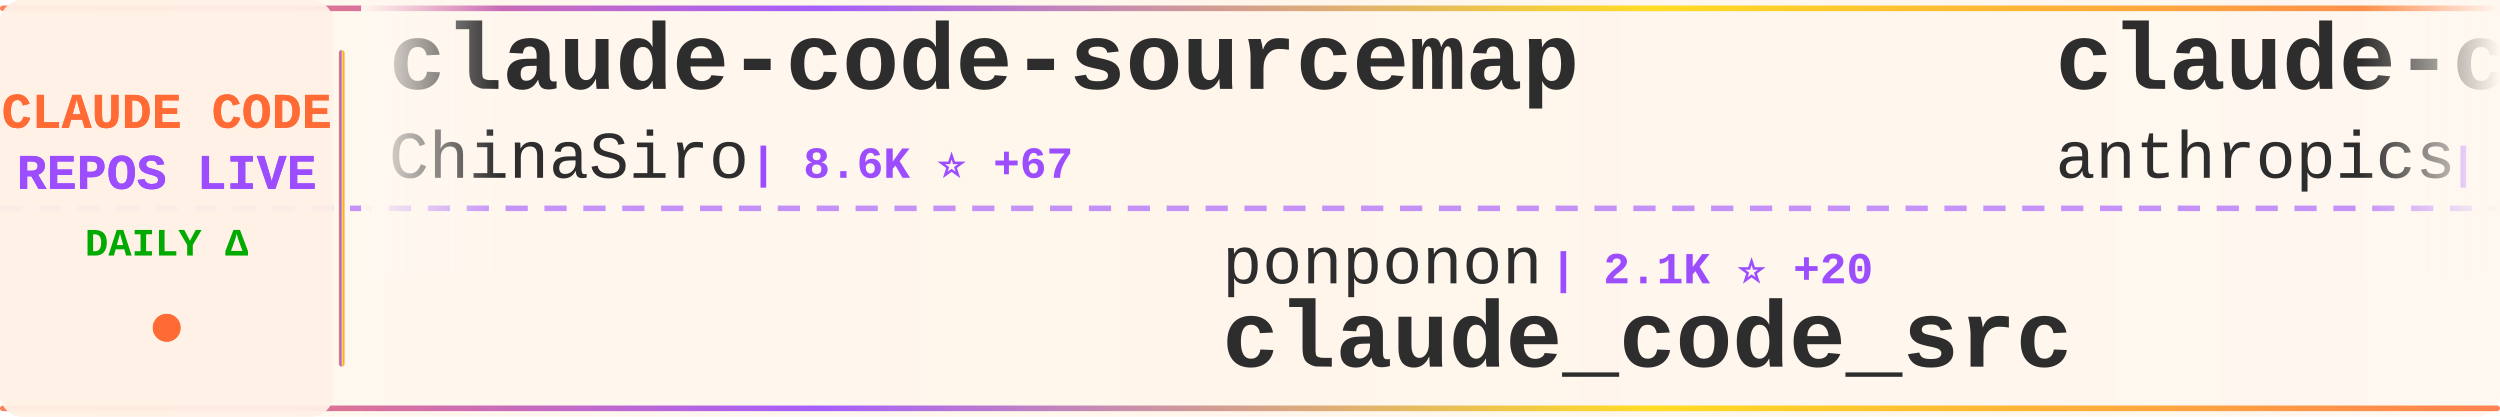
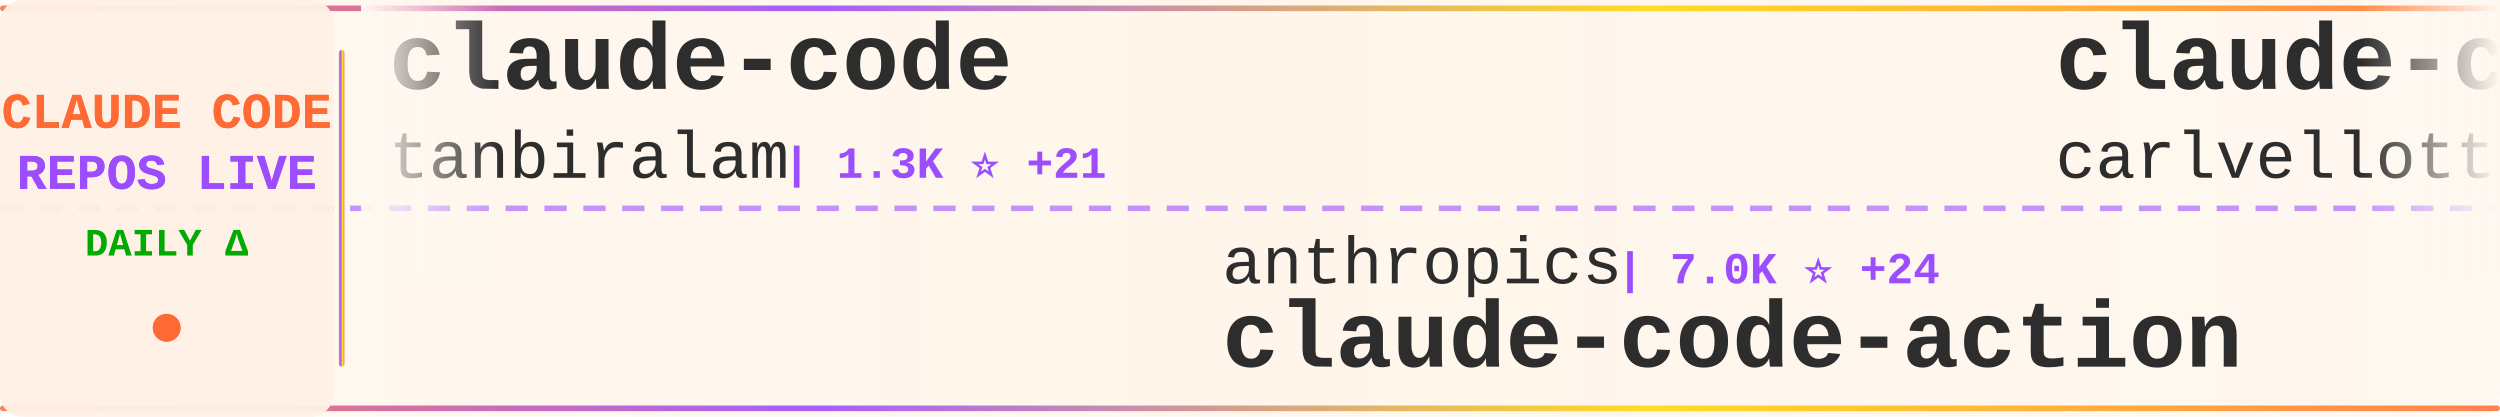
<svg xmlns="http://www.w3.org/2000/svg" width="900" height="150">
  <defs>
    <linearGradient id="tickerBg" x1="0%" y1="0%" x2="100%" y2="0%">
      <stop offset="0%" style="stop-color:#fff8f0;stop-opacity:0.98" />
      <stop offset="50%" style="stop-color:#fff5eb;stop-opacity:1" />
      <stop offset="100%" style="stop-color:#fff8f0;stop-opacity:0.98" />
    </linearGradient>
    <linearGradient id="borderGrad" x1="0%" y1="0%" x2="100%" y2="0%">
      <stop offset="0%" style="stop-color:#FF6B35;stop-opacity:0.85">
        <animate attributeName="stop-opacity" values="0.85;1;0.85" dur="2s" repeatCount="indefinite" />
      </stop>
      <stop offset="33%" style="stop-color:#9C4EFF;stop-opacity:0.9">
        <animate attributeName="stop-opacity" values="0.9;1;0.9" dur="2.2s" repeatCount="indefinite" />
      </stop>
      <stop offset="66%" style="stop-color:#FFD700;stop-opacity:0.85">
        <animate attributeName="stop-opacity" values="0.85;1;0.85" dur="1.8s" repeatCount="indefinite" />
      </stop>
      <stop offset="100%" style="stop-color:#FF6B35;stop-opacity:0.85">
        <animate attributeName="stop-opacity" values="0.85;1;0.85" dur="2s" repeatCount="indefinite" />
      </stop>
    </linearGradient>
    <filter id="textGlow">
      <feGaussianBlur stdDeviation="0.15" result="coloredBlur" />
      <feMerge>
        <feMergeNode in="coloredBlur" />
        <feMergeNode in="SourceGraphic" />
      </feMerge>
    </filter>
    <filter id="metricGlow">
      <feGaussianBlur stdDeviation="0.2" result="coloredBlur" />
      <feMerge>
        <feMergeNode in="coloredBlur" />
        <feMergeNode in="SourceGraphic" />
      </feMerge>
    </filter>
    <linearGradient id="leftFade" x1="0%" y1="0%" x2="100%" y2="0%">
      <stop offset="0%" style="stop-color:#fff8f0;stop-opacity:1" />
      <stop offset="100%" style="stop-color:#fff8f0;stop-opacity:0" />
    </linearGradient>
    <linearGradient id="rightFade" x1="0%" y1="0%" x2="100%" y2="0%">
      <stop offset="0%" style="stop-color:#fff8f0;stop-opacity:0" />
      <stop offset="100%" style="stop-color:#fff8f0;stop-opacity:1" />
    </linearGradient>
  </defs>
  <rect width="900" height="150" fill="url(#tickerBg)" rx="8" />
  <rect x="0" y="2" width="900" height="2" fill="url(#borderGrad)" rx="1" />
  <rect x="0" y="146" width="900" height="2" fill="url(#borderGrad)" rx="1" />
  <line x1="0" y1="75" x2="900" y2="75" stroke="#9C4EFF" stroke-width="2" stroke-dasharray="8 6" opacity="0.6" />
  <rect x="0" y="0" width="120" height="150" fill="#fff0e6" opacity="0.95" rx="8" />
  <text x="60" y="46" font-family="'Courier New', monospace" font-size="18" font-weight="bold" fill="#FF6B35" text-anchor="middle" filter="url(#textGlow)">
    CLAUDE CODE
  </text>
  <text x="60" y="68" font-family="'Courier New', monospace" font-size="18" font-weight="bold" fill="#9C4EFF" text-anchor="middle" filter="url(#textGlow)">
    REPOS LIVE
  </text>
  <text x="60" y="92" font-family="'Courier New', monospace" font-size="14" font-weight="bold" fill="#00aa00" text-anchor="middle">
    DAILY Δ
  </text>
  <circle cx="60" cy="118" r="5" fill="#FF6B35" filter="url(#metricGlow)">
    <animate attributeName="r" values="4;6;4" dur="1.5s" repeatCount="indefinite" />
    <animate attributeName="opacity" values="0.6;1;0.6" dur="1.5s" repeatCount="indefinite" />
  </circle>
  <rect x="122" y="18" width="2" height="114" fill="url(#borderGrad)" rx="1" />
  <clipPath id="tickerClip">
    <rect x="130" y="0" width="770" height="150" />
  </clipPath>
  <g clip-path="url(#tickerClip)">
    <g id="tickerItems">
      <animateTransform attributeName="transform" attributeType="XML" type="translate" from="0 0" to="-3000 0" dur="54s" repeatCount="indefinite" />
      <g transform="translate(0, 0)">
-         <text x="140" y="32" font-family="'Courier New', monospace" font-size="34" font-weight="bold" fill="#2d2d2d">claude-code-sourcemap</text>
-         <text x="140" y="64" font-family="'Courier New', monospace" font-size="24" font-weight="normal" fill="#2d2d2d" opacity="1.0">ChinaSiro</text>
-         <text x="270" y="64" font-family="'Courier New', monospace" font-size="16" font-weight="bold" fill="#9C4EFF"> | 8.6K ⭐ +67</text>
+         <text x="140" y="32" font-family="'Courier New', monospace" font-size="34" font-weight="bold" fill="#2d2d2d">claude-code</text>
+         <text x="140" y="64" font-family="'Courier New', monospace" font-size="24" font-weight="normal" fill="#2d2d2d" opacity="1.0">tanbiralam</text>
+         <text x="282" y="64" font-family="'Courier New', monospace" font-size="16" font-weight="bold" fill="#9C4EFF"> | 1.3K ⭐ +21</text>
      </g>
      <g transform="translate(300, 0)">
-         <text x="140" y="102" font-family="'Courier New', monospace" font-size="24" font-weight="normal" fill="#2d2d2d" opacity="1.0">ponponon</text>
-         <text x="258" y="102" font-family="'Courier New', monospace" font-size="16" font-weight="bold" fill="#9C4EFF"> | 2.1K ⭐ +20</text>
-         <text x="140" y="132" font-family="'Courier New', monospace" font-size="34" font-weight="bold" fill="#2d2d2d">claude_code_src</text>
+         <text x="140" y="102" font-family="'Courier New', monospace" font-size="24" font-weight="normal" fill="#2d2d2d" opacity="1.0">anthropics</text>
+         <text x="282" y="102" font-family="'Courier New', monospace" font-size="16" font-weight="bold" fill="#9C4EFF"> | 7.0K ⭐ +24</text>
+         <text x="140" y="132" font-family="'Courier New', monospace" font-size="34" font-weight="bold" fill="#2d2d2d">claude-code-action</text>
      </g>
      <g transform="translate(600, 0)">
-         <text x="140" y="32" font-family="'Courier New', monospace" font-size="34" font-weight="bold" fill="#2d2d2d">claude-code</text>
-         <text x="140" y="64" font-family="'Courier New', monospace" font-size="24" font-weight="normal" fill="#2d2d2d" opacity="1.0">anthropics</text>
-         <text x="282" y="64" font-family="'Courier New', monospace" font-size="16" font-weight="bold" fill="#9C4EFF"> | 111.0K ⭐ +616</text>
+         <text x="140" y="32" font-family="'Courier New', monospace" font-size="34" font-weight="bold" fill="#2d2d2d">claude-code-pm-course</text>
+         <text x="140" y="64" font-family="'Courier New', monospace" font-size="24" font-weight="normal" fill="#2d2d2d" opacity="1.0">carlvellotti</text>
+         <text x="306" y="64" font-family="'Courier New', monospace" font-size="16" font-weight="bold" fill="#9C4EFF"> | 1.8K ⭐ +13</text>
      </g>
      <g transform="translate(900, 0)">
-         <text x="140" y="102" font-family="'Courier New', monospace" font-size="24" font-weight="normal" fill="#2d2d2d" opacity="1.0">xorespesp</text>
-         <text x="270" y="102" font-family="'Courier New', monospace" font-size="16" font-weight="bold" fill="#9C4EFF"> | 208 ⭐ +1</text>
+         <text x="140" y="102" font-family="'Courier New', monospace" font-size="24" font-weight="normal" fill="#2d2d2d" opacity="1.0">RichardAtCT</text>
+         <text x="294" y="102" font-family="'Courier New', monospace" font-size="16" font-weight="bold" fill="#9C4EFF"> | 2.4K ⭐ +10</text>
+         <text x="140" y="132" font-family="'Courier New', monospace" font-size="34" font-weight="bold" fill="#2d2d2d">claude-code-telegram</text>
+       </g>
+       <g transform="translate(1200, 0)">
+         <text x="140" y="32" font-family="'Courier New', monospace" font-size="34" font-weight="bold" fill="#2d2d2d">claude-code-sub-agents</text>
+         <text x="140" y="64" font-family="'Courier New', monospace" font-size="24" font-weight="normal" fill="#2d2d2d" opacity="1.0">lst97</text>
+         <text x="222" y="64" font-family="'Courier New', monospace" font-size="16" font-weight="bold" fill="#9C4EFF"> | 1.5K ⭐ +1</text>
+       </g>
+       <g transform="translate(1500, 0)">
+         <text x="140" y="102" font-family="'Courier New', monospace" font-size="24" font-weight="normal" fill="#2d2d2d" opacity="1.0">lorryjovens-hub</text>
+         <text x="342" y="102" font-family="'Courier New', monospace" font-size="16" font-weight="bold" fill="#9C4EFF"> | 1.2K ⭐ +36</text>
+         <text x="140" y="132" font-family="'Courier New', monospace" font-size="34" font-weight="bold" fill="#2d2d2d">claude-code-rust</text>
+       </g>
+       <g transform="translate(1800, 0)">
+         <text x="140" y="32" font-family="'Courier New', monospace" font-size="34" font-weight="bold" fill="#2d2d2d">claude-code-reverse</text>
+         <text x="140" y="64" font-family="'Courier New', monospace" font-size="24" font-weight="normal" fill="#2d2d2d" opacity="1.0">Yuyz0112</text>
+         <text x="258" y="64" font-family="'Courier New', monospace" font-size="16" font-weight="bold" fill="#9C4EFF"> | 2.3K ⭐ +1</text>
+       </g>
+       <g transform="translate(2100, 0)">
+         <text x="140" y="102" font-family="'Courier New', monospace" font-size="24" font-weight="normal" fill="#2d2d2d" opacity="1.0">router-for-me</text>
+         <text x="318" y="102" font-family="'Courier New', monospace" font-size="16" font-weight="bold" fill="#9C4EFF"> | 24.1K ⭐ +329</text>
+         <text x="140" y="132" font-family="'Courier New', monospace" font-size="34" font-weight="bold" fill="#2d2d2d">CLIProxyAPI</text>
+       </g>
+       <g transform="translate(2400, 0)">
+         <text x="140" y="32" font-family="'Courier New', monospace" font-size="34" font-weight="bold" fill="#2d2d2d">claude-code-source-build</text>
+         <text x="140" y="64" font-family="'Courier New', monospace" font-size="24" font-weight="normal" fill="#2d2d2d" opacity="1.0">andrew-kramer-inno</text>
+         <text x="378" y="64" font-family="'Courier New', monospace" font-size="16" font-weight="bold" fill="#9C4EFF"> | 562 ⭐ +8</text>
+       </g>
+       <g transform="translate(2700, 0)">
+         <text x="140" y="102" font-family="'Courier New', monospace" font-size="24" font-weight="normal" fill="#2d2d2d" opacity="1.0">lowcortisolprogrammer</text>
+         <text x="414" y="102" font-family="'Courier New', monospace" font-size="16" font-weight="bold" fill="#9C4EFF"> | 170 ⭐</text>
        <text x="140" y="132" font-family="'Courier New', monospace" font-size="34" font-weight="bold" fill="#2d2d2d">claude-code</text>
      </g>
-       <g transform="translate(1200, 0)">
-         <text x="140" y="32" font-family="'Courier New', monospace" font-size="34" font-weight="bold" fill="#2d2d2d">ClaudeCode</text>
-         <text x="140" y="64" font-family="'Courier New', monospace" font-size="24" font-weight="normal" fill="#2d2d2d" opacity="1.0">guanshan</text>
-         <text x="258" y="64" font-family="'Courier New', monospace" font-size="16" font-weight="bold" fill="#9C4EFF"> | 54 ⭐</text>
-       </g>
-       <g transform="translate(1500, 0)">
-         <text x="140" y="102" font-family="'Courier New', monospace" font-size="24" font-weight="normal" fill="#2d2d2d" opacity="1.0">VoltAgent</text>
-         <text x="270" y="102" font-family="'Courier New', monospace" font-size="16" font-weight="bold" fill="#9C4EFF"> | 16.7K ⭐ +120</text>
-         <text x="140" y="132" font-family="'Courier New', monospace" font-size="34" font-weight="bold" fill="#2d2d2d">awesome-claude-code-suba...</text>
-       </g>
-       <g transform="translate(1800, 0)">
-         <text x="140" y="32" font-family="'Courier New', monospace" font-size="34" font-weight="bold" fill="#2d2d2d">claude-code-best-practic...</text>
-         <text x="140" y="64" font-family="'Courier New', monospace" font-size="24" font-weight="normal" fill="#2d2d2d" opacity="1.0">shanraisshan</text>
-         <text x="306" y="64" font-family="'Courier New', monospace" font-size="16" font-weight="bold" fill="#9C4EFF"> | 33.0K ⭐ +317</text>
-       </g>
-       <g transform="translate(2100, 0)">
-         <text x="140" y="102" font-family="'Courier New', monospace" font-size="24" font-weight="normal" fill="#2d2d2d" opacity="1.0">RishabhK103</text>
-         <text x="294" y="102" font-family="'Courier New', monospace" font-size="16" font-weight="bold" fill="#9C4EFF"> | 52 ⭐ +3</text>
-         <text x="140" y="132" font-family="'Courier New', monospace" font-size="34" font-weight="bold" fill="#2d2d2d">claude-code</text>
-       </g>
-       <g transform="translate(2400, 0)">
-         <text x="140" y="32" font-family="'Courier New', monospace" font-size="34" font-weight="bold" fill="#2d2d2d">claude-code-source</text>
-         <text x="140" y="64" font-family="'Courier New', monospace" font-size="24" font-weight="normal" fill="#2d2d2d" opacity="1.0">JrCx7scC</text>
-         <text x="258" y="64" font-family="'Courier New', monospace" font-size="16" font-weight="bold" fill="#9C4EFF"> | 305 ⭐ +19</text>
-       </g>
-       <g transform="translate(2700, 0)">
-         <text x="140" y="102" font-family="'Courier New', monospace" font-size="24" font-weight="normal" fill="#2d2d2d" opacity="1.0">hangsman</text>
-         <text x="258" y="102" font-family="'Courier New', monospace" font-size="16" font-weight="bold" fill="#9C4EFF"> | 745 ⭐ +3</text>
-         <text x="140" y="132" font-family="'Courier New', monospace" font-size="34" font-weight="bold" fill="#2d2d2d">claude-code-source</text>
-       </g>
      <g transform="translate(3000, 0)">
-         <text x="140" y="32" font-family="'Courier New', monospace" font-size="34" font-weight="bold" fill="#2d2d2d">claude-code-sourcemap</text>
-         <text x="140" y="64" font-family="'Courier New', monospace" font-size="24" font-weight="normal" fill="#2d2d2d" opacity="1.0">ChinaSiro</text>
-         <text x="270" y="64" font-family="'Courier New', monospace" font-size="16" font-weight="bold" fill="#9C4EFF"> | 8.6K ⭐ +67</text>
+         <text x="140" y="32" font-family="'Courier New', monospace" font-size="34" font-weight="bold" fill="#2d2d2d">claude-code</text>
+         <text x="140" y="64" font-family="'Courier New', monospace" font-size="24" font-weight="normal" fill="#2d2d2d" opacity="1.0">tanbiralam</text>
+         <text x="282" y="64" font-family="'Courier New', monospace" font-size="16" font-weight="bold" fill="#9C4EFF"> | 1.3K ⭐ +21</text>
      </g>
      <g transform="translate(3300, 0)">
-         <text x="140" y="102" font-family="'Courier New', monospace" font-size="24" font-weight="normal" fill="#2d2d2d" opacity="1.0">ponponon</text>
-         <text x="258" y="102" font-family="'Courier New', monospace" font-size="16" font-weight="bold" fill="#9C4EFF"> | 2.1K ⭐ +20</text>
-         <text x="140" y="132" font-family="'Courier New', monospace" font-size="34" font-weight="bold" fill="#2d2d2d">claude_code_src</text>
+         <text x="140" y="102" font-family="'Courier New', monospace" font-size="24" font-weight="normal" fill="#2d2d2d" opacity="1.0">anthropics</text>
+         <text x="282" y="102" font-family="'Courier New', monospace" font-size="16" font-weight="bold" fill="#9C4EFF"> | 7.0K ⭐ +24</text>
+         <text x="140" y="132" font-family="'Courier New', monospace" font-size="34" font-weight="bold" fill="#2d2d2d">claude-code-action</text>
      </g>
      <g transform="translate(3600, 0)">
-         <text x="140" y="32" font-family="'Courier New', monospace" font-size="34" font-weight="bold" fill="#2d2d2d">claude-code</text>
-         <text x="140" y="64" font-family="'Courier New', monospace" font-size="24" font-weight="normal" fill="#2d2d2d" opacity="1.0">anthropics</text>
-         <text x="282" y="64" font-family="'Courier New', monospace" font-size="16" font-weight="bold" fill="#9C4EFF"> | 111.0K ⭐ +616</text>
+         <text x="140" y="32" font-family="'Courier New', monospace" font-size="34" font-weight="bold" fill="#2d2d2d">claude-code-pm-course</text>
+         <text x="140" y="64" font-family="'Courier New', monospace" font-size="24" font-weight="normal" fill="#2d2d2d" opacity="1.0">carlvellotti</text>
+         <text x="306" y="64" font-family="'Courier New', monospace" font-size="16" font-weight="bold" fill="#9C4EFF"> | 1.8K ⭐ +13</text>
      </g>
      <g transform="translate(3900, 0)">
-         <text x="140" y="102" font-family="'Courier New', monospace" font-size="24" font-weight="normal" fill="#2d2d2d" opacity="1.0">xorespesp</text>
-         <text x="270" y="102" font-family="'Courier New', monospace" font-size="16" font-weight="bold" fill="#9C4EFF"> | 208 ⭐ +1</text>
-         <text x="140" y="132" font-family="'Courier New', monospace" font-size="34" font-weight="bold" fill="#2d2d2d">claude-code</text>
+         <text x="140" y="102" font-family="'Courier New', monospace" font-size="24" font-weight="normal" fill="#2d2d2d" opacity="1.0">RichardAtCT</text>
+         <text x="294" y="102" font-family="'Courier New', monospace" font-size="16" font-weight="bold" fill="#9C4EFF"> | 2.4K ⭐ +10</text>
+         <text x="140" y="132" font-family="'Courier New', monospace" font-size="34" font-weight="bold" fill="#2d2d2d">claude-code-telegram</text>
      </g>
    </g>
  </g>
  <rect x="130" y="0" width="50" height="100" fill="url(#leftFade)" />
  <rect x="850" y="0" width="50" height="100" fill="url(#rightFade)" />
</svg>
